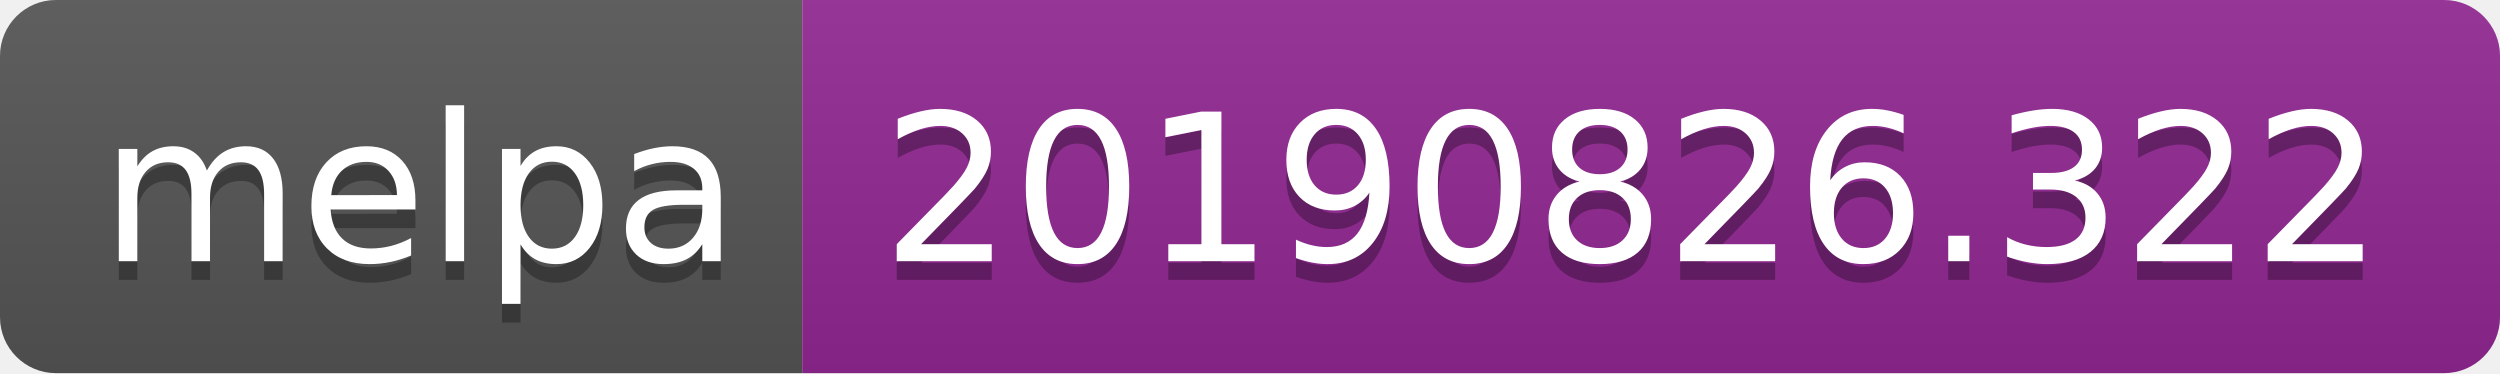
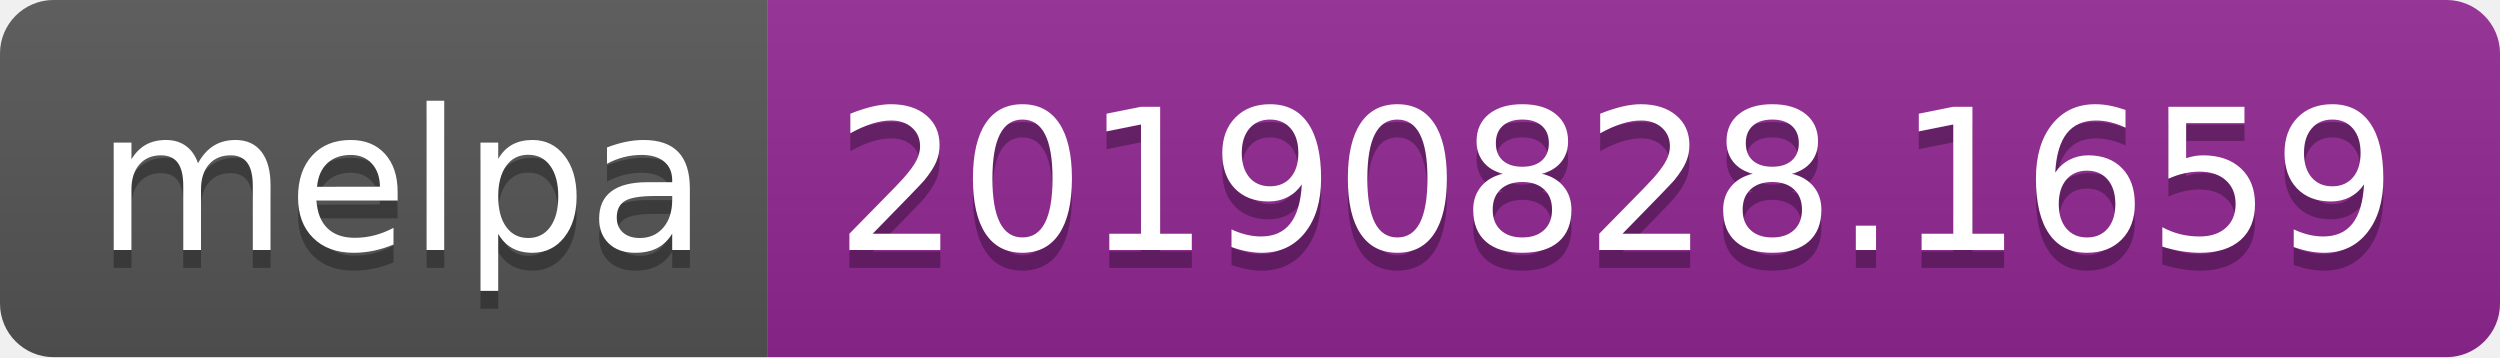
- <svg xmlns="http://www.w3.org/2000/svg" width="134" height="20">
+ <svg xmlns="http://www.w3.org/2000/svg" width="140" height="20">
  <linearGradient id="b" x2="0" y2="100%">
    <stop offset="0" stop-color="#bbb" stop-opacity=".1" />
    <stop offset="1" stop-opacity=".1" />
  </linearGradient>
  <clipPath id="a">
-     <rect width="134" height="20" rx="3" fill="#fff" />
+     <rect width="140" height="20" rx="3" fill="#fff" />
  </clipPath>
  <g clip-path="url(#a)">
    <path fill="#555" d="M0 0h43v20H0z" />
-     <path fill="#922793" d="M43 0h91v20H43z" />
-     <path fill="url(#b)" d="M0 0h134v20H0z" />
+     <path fill="#922793" d="M43 0h97v20H43z" />
+     <path fill="url(#b)" d="M0 0h140v20H0z" />
  </g>
  <g fill="#fff" text-anchor="middle" font-family="DejaVu Sans,Verdana,Geneva,sans-serif" font-size="110">
    <text x="225" y="150" fill="#010101" fill-opacity=".3" transform="scale(.1)" textLength="330">melpa</text>
    <text x="225" y="140" transform="scale(.1)" textLength="330">melpa</text>
-     <text x="875" y="150" fill="#010101" fill-opacity=".3" transform="scale(.1)" textLength="810">20190826.322</text>
-     <text x="875" y="140" transform="scale(.1)" textLength="810">20190826.322</text>
+     <text x="905" y="150" fill="#010101" fill-opacity=".3" transform="scale(.1)" textLength="870">20190828.1659</text>
+     <text x="905" y="140" transform="scale(.1)" textLength="870">20190828.1659</text>
  </g>
</svg>
